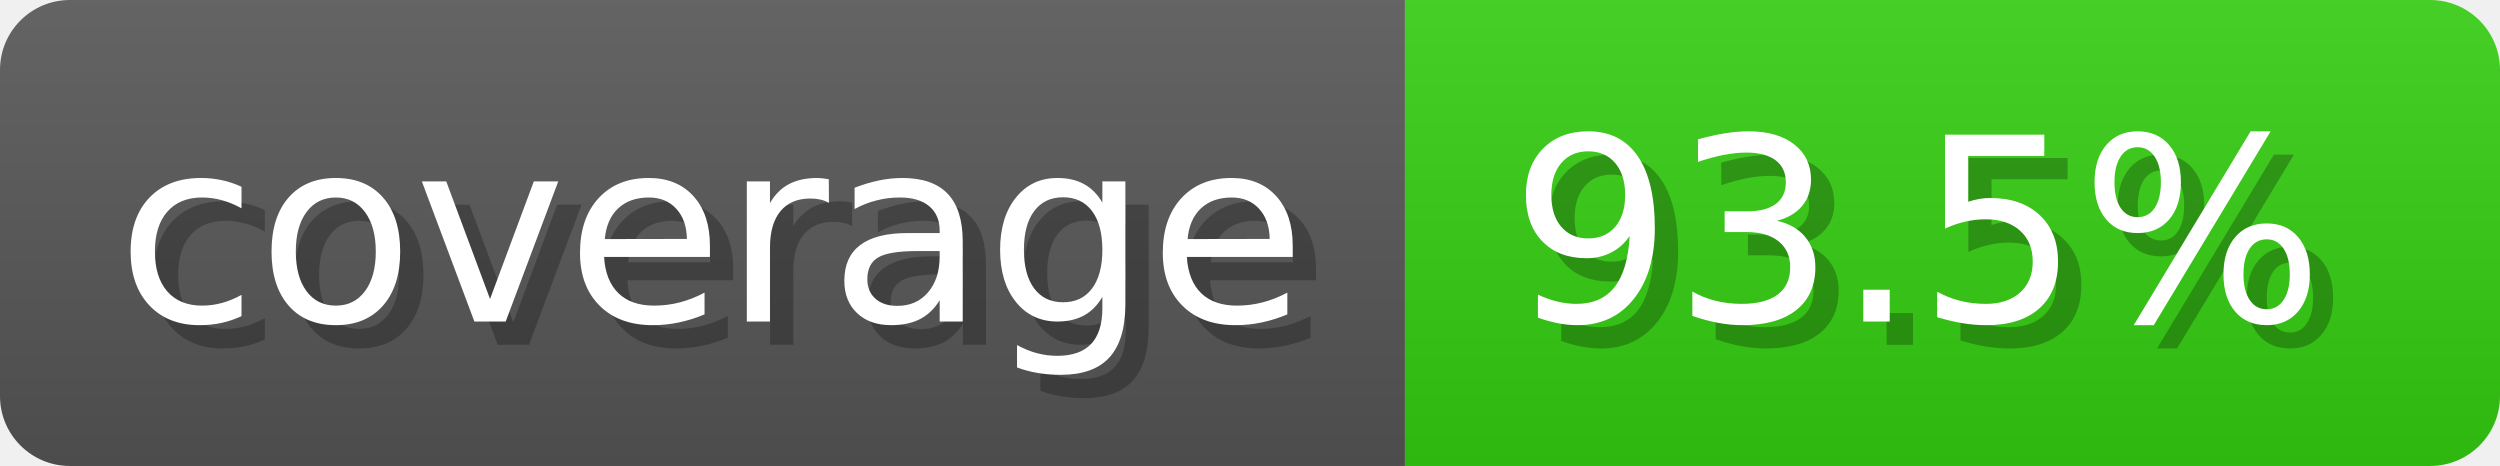
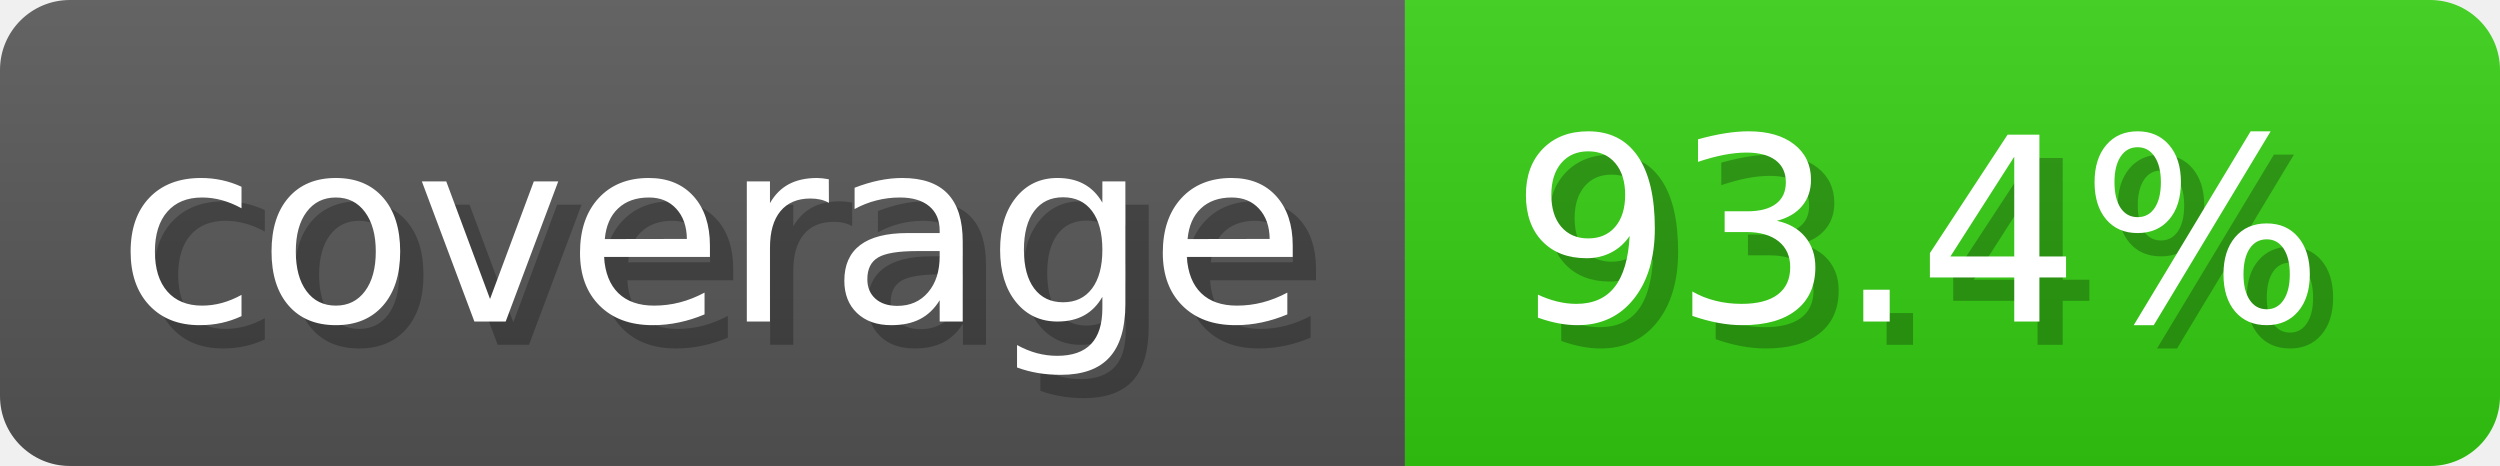
- <svg xmlns="http://www.w3.org/2000/svg" width="107.3" height="20" viewBox="0 0 1073 200" role="img" aria-label="coverage: 93.5%">
-   <linearGradient id="IzMNb" x2="0" y2="100%">
+ <svg xmlns="http://www.w3.org/2000/svg" width="107.3" height="20" viewBox="0 0 1073 200" role="img" aria-label="coverage: 93.4%">
+   <linearGradient id="ZAADg" x2="0" y2="100%">
    <stop offset="0" stop-opacity=".1" stop-color="#EEE" />
    <stop offset="1" stop-opacity=".1" />
  </linearGradient>
-   <mask id="XPLZv">
+   <mask id="wdTRn">
    <rect width="1073" height="200" rx="30" fill="#FFF" />
  </mask>
-   <g mask="url(#XPLZv)">
+   <g mask="url(#wdTRn)">
    <rect width="603" height="200" fill="#555" />
    <rect width="470" height="200" fill="#3C1" x="603" />
-     <rect width="1073" height="200" fill="url(#IzMNb)" />
+     <rect width="1073" height="200" fill="url(#ZAADg)" />
  </g>
  <g aria-hidden="true" text-anchor="start" font-family="Verdana,DejaVu Sans,sans-serif" font-size="110">
    <text x="60" y="148" textLength="503" fill="#000" opacity="0.25">coverage</text>
    <text x="50" y="138" textLength="503" fill="#fff">coverage</text>
-     <text x="658" y="148" textLength="370" fill="#000" opacity="0.25">93.5%</text>
-     <text x="648" y="138" textLength="370" fill="#fff">93.5%</text>
+     <text x="658" y="148" textLength="370" fill="#000" opacity="0.25">93.4%</text>
+     <text x="648" y="138" textLength="370" fill="#fff">93.4%</text>
  </g>
</svg>
